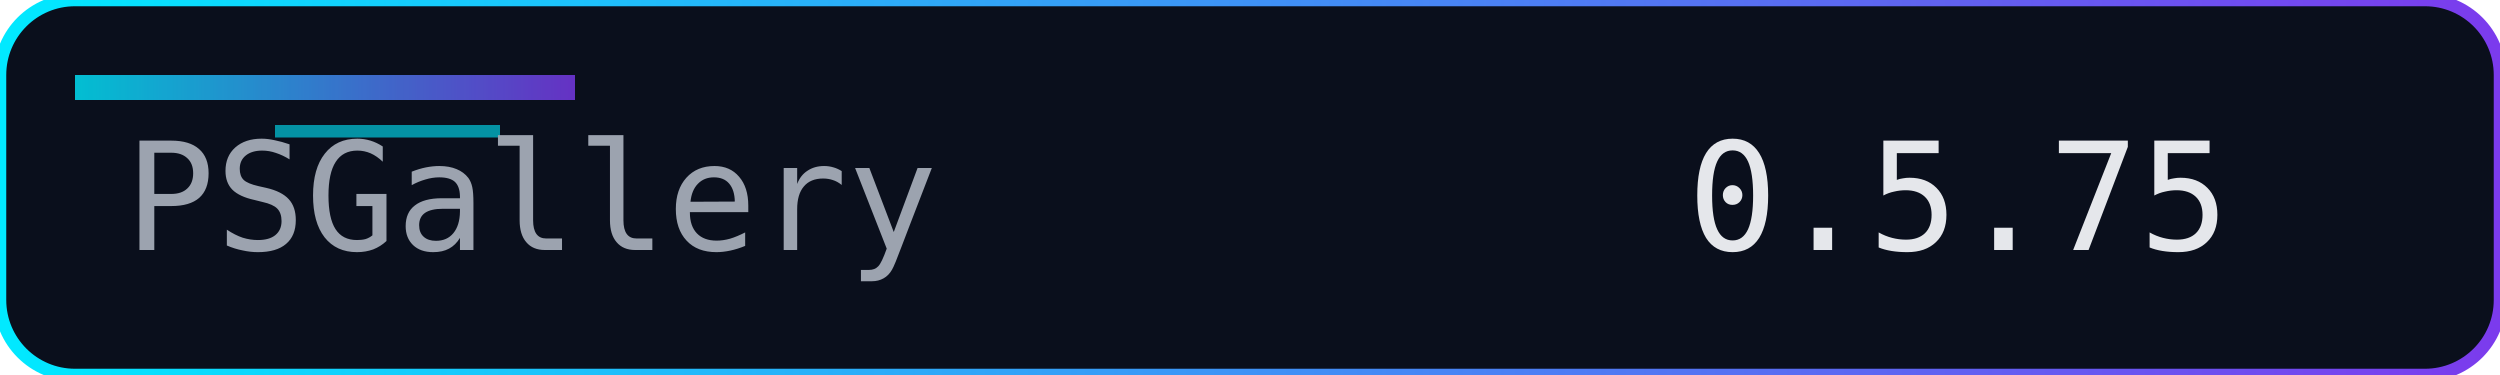
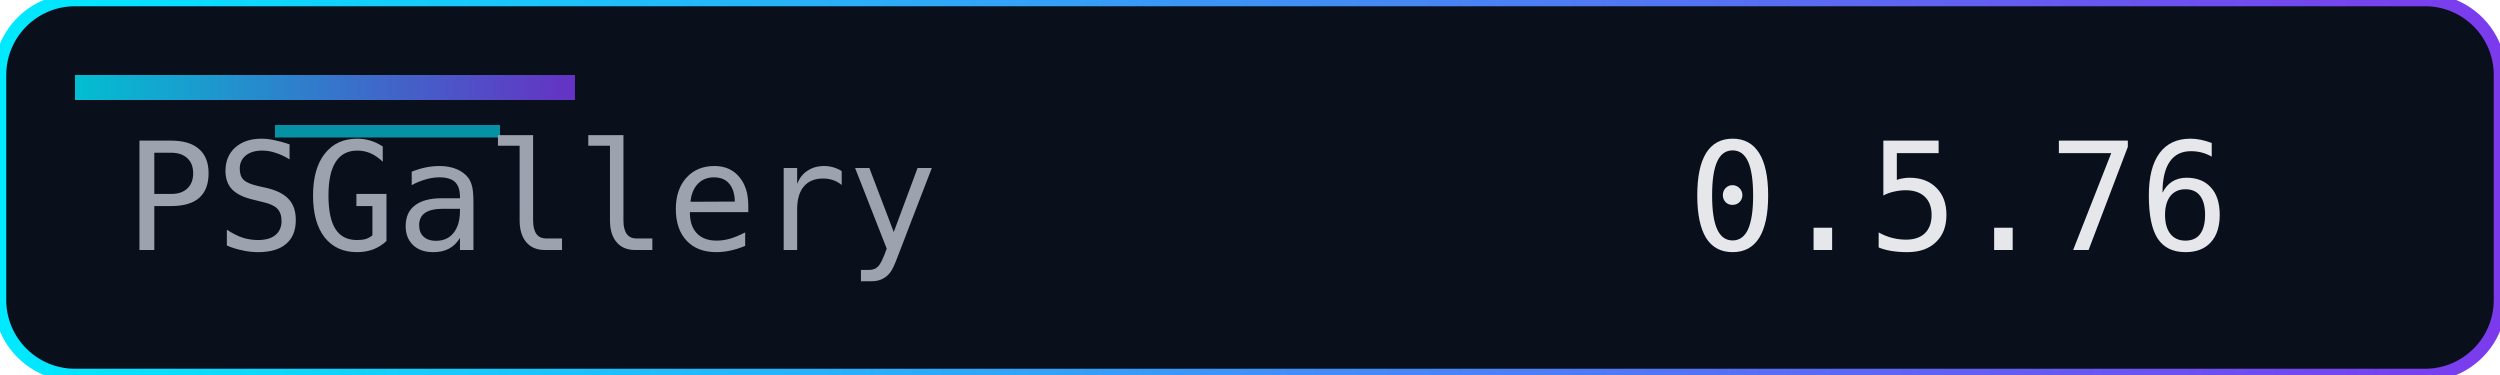
<svg xmlns="http://www.w3.org/2000/svg" width="200" height="30" role="img" aria-label="Version">
  <defs>
    <linearGradient id="accent" x1="0" y1="0" x2="1" y2="0">
      <stop offset="0%" stop-color="#00eaff" />
      <stop offset="100%" stop-color="#7c3aed" />
    </linearGradient>
  </defs>
  <rect width="200" height="30" rx="6" fill="#0a0f1c" />
  <rect width="200" height="30" rx="6" fill="none" stroke="url(#accent)" stroke-width="1" />
  <rect x="6" y="6" width="40" height="2" fill="url(#accent)" opacity="0.8" />
  <rect x="22" y="10" width="18" height="1" fill="#00eaff" opacity="0.6" />
  <g font-family="Consolas, Menlo, monospace" font-size="12">
    <text x="10" y="20" fill="#9ca3af">PSGallery</text>
-     <text x="135" y="20" fill="#e5e7eb">0.5.75</text>
+     <text x="135" y="20" fill="#e5e7eb">0.5.76</text>
  </g>
</svg>
